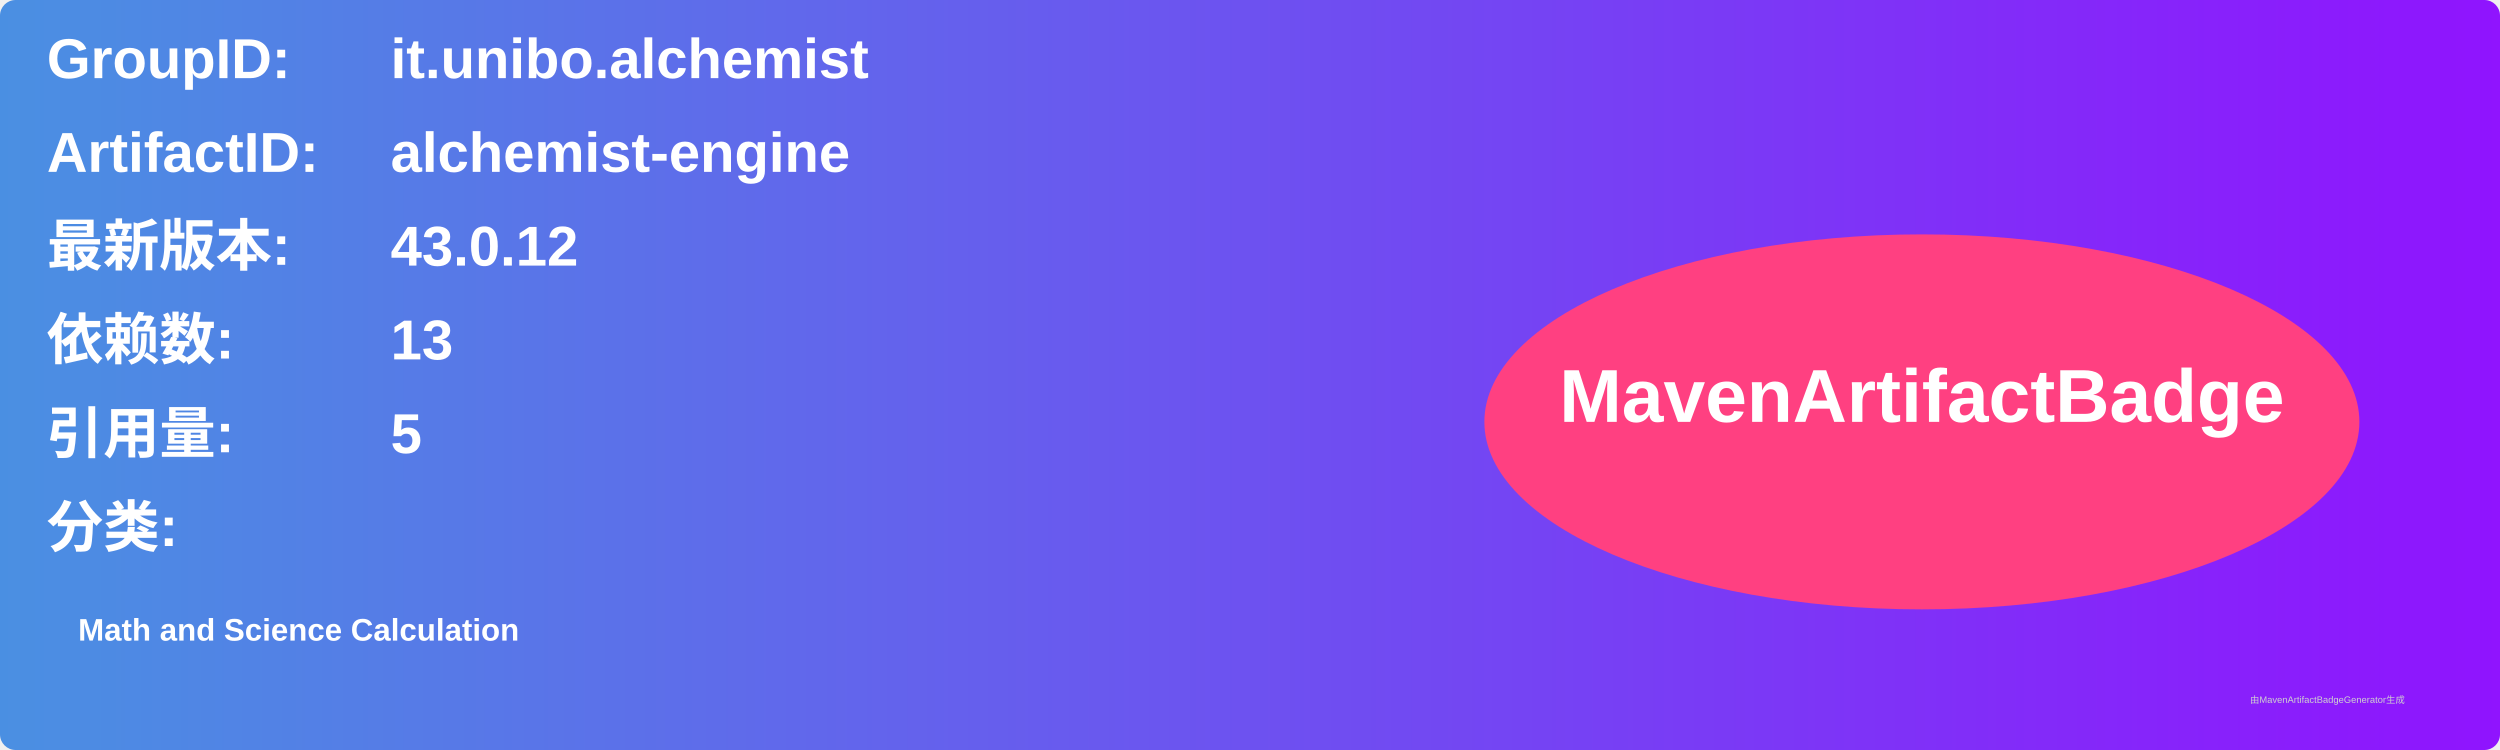
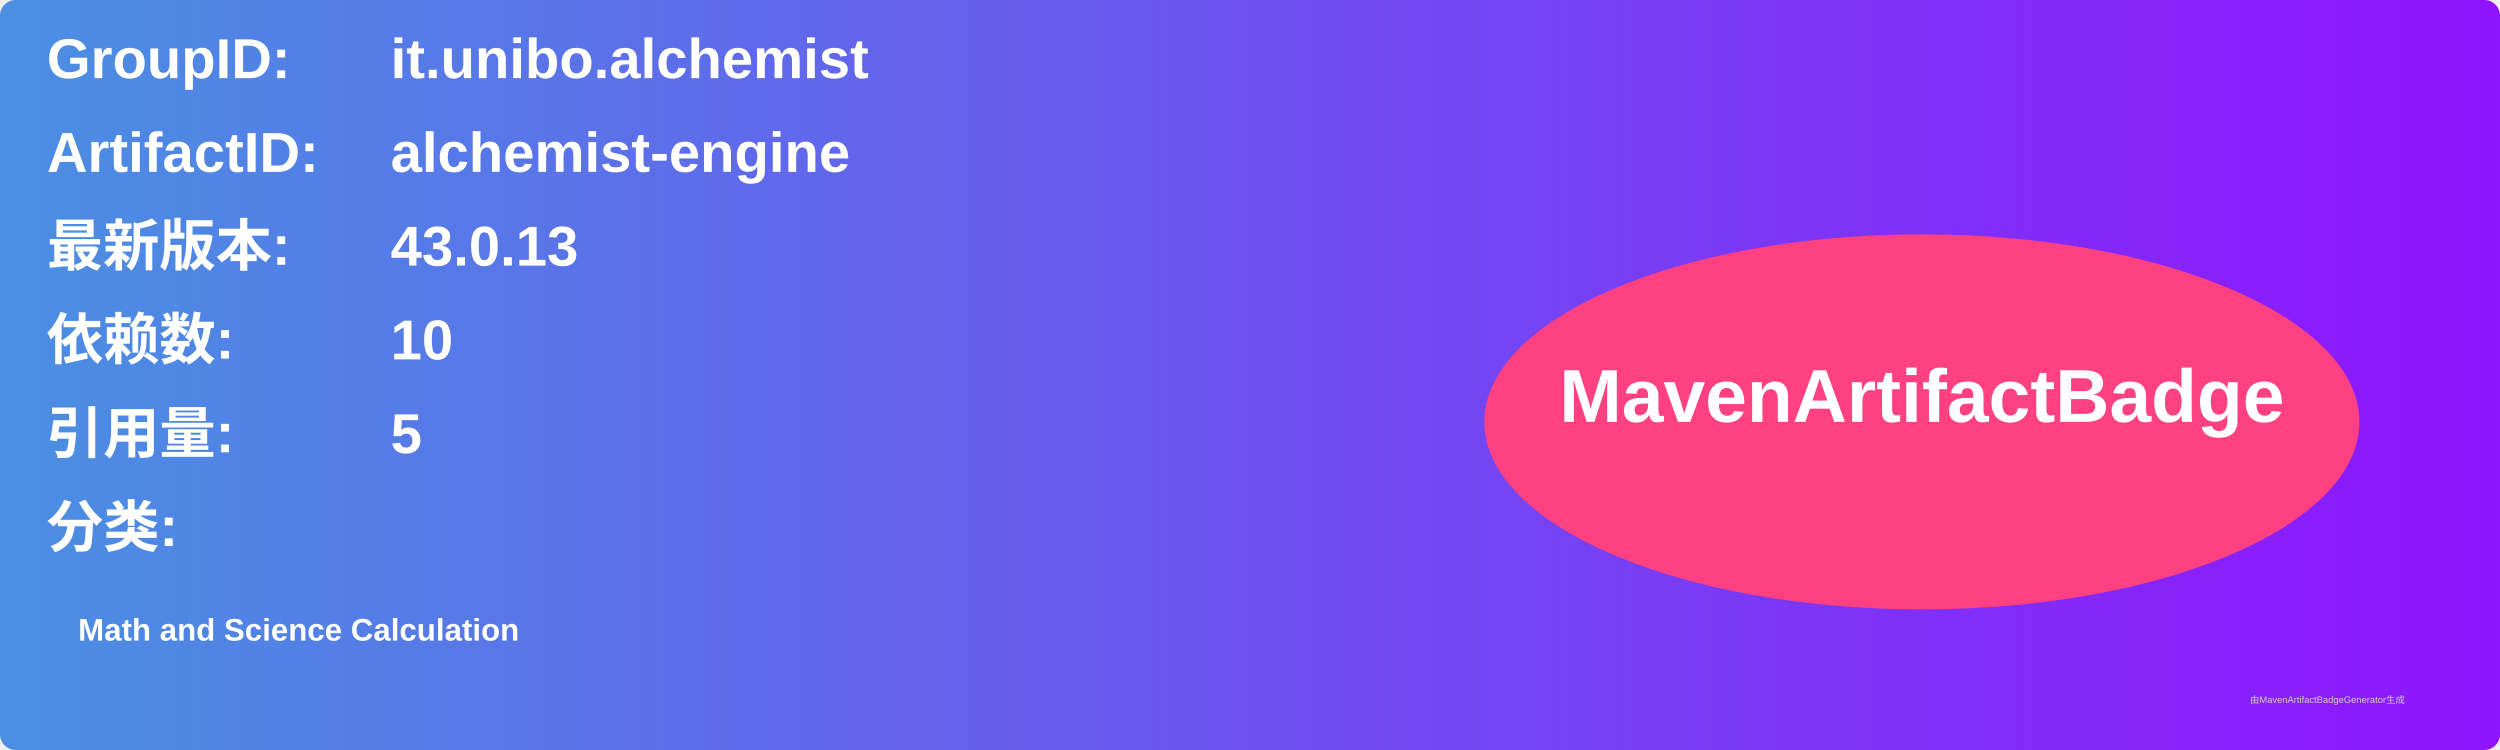
<svg xmlns="http://www.w3.org/2000/svg" width="800" height="240" viewBox="0 0 800 240">
  <linearGradient id="grad" x1="0%" y1="0%" x2="100%" y2="0%">
    <stop offset="0%" stop-color="#4a90e2" />
    <stop offset="100%" stop-color="#9013fe" />
  </linearGradient>
  <rect width="100%" height="100%" rx="5" ry="5" fill="url(#grad)" />
  <g transform="translate(15, 15)">
    <text x="0" y="10" font-family="Arial" font-size="18" fill="white" font-weight="bold" width="260">GroupID:</text>
    <text x="110" y="10" font-family="Arial" font-size="18" fill="white" font-weight="bold" width="460">it.unibo.alchemist</text>
    <text x="0" y="40" font-family="Arial" font-size="18" fill="white" font-weight="bold" width="260">ArtifactID:</text>
    <text x="110" y="40" font-family="Arial" font-size="18" fill="white" font-weight="bold" width="460">alchemist-engine</text>
    <text x="0" y="70" font-family="Arial" font-size="18" fill="white" font-weight="bold">最新版本:</text>
    <text x="110" y="70" font-family="Arial" font-size="18" fill="white" font-weight="bold">
-       <tspan font-weight="bold">43.0.12</tspan>
+       <tspan font-weight="bold">43.0.13</tspan>
    </text>
    <text x="0" y="100" font-family="Arial" font-size="18" fill="white" font-weight="bold">依赖数: </text>
    <text x="110" y="100" font-family="Arial" font-size="18" fill="white">
-       <tspan font-weight="bold">13</tspan>
+       <tspan font-weight="bold">10</tspan>
    </text>
    <text x="0" y="130" font-family="Arial" font-size="18" fill="white" font-weight="bold">引用量: </text>
    <text x="110" y="130" font-family="Arial" font-size="18" fill="white">
      <tspan font-weight="bold">5</tspan>
    </text>
    <text x="0" y="160" font-family="Arial" font-size="18" fill="white" font-weight="bold">分类:</text>
    <text x="10" y="190" font-family="Arial" font-size="10" fill="white">
      <tspan font-weight="bold">Math and Science Calculation</tspan>
    </text>
    <ellipse cx="600" cy="120" rx="140" ry="60" fill="#ff4081" />
    <text x="600" y="120" text-anchor="middle" font-family="Arial" font-size="24" fill="white" font-weight="bold">MavenArtifactBadge</text>
  </g>
  <text x="720" y="225" font-family="Arial" font-size="3" fill="#d0d0d0">由MavenArtifactBadgeGenerator生成</text>
</svg>
